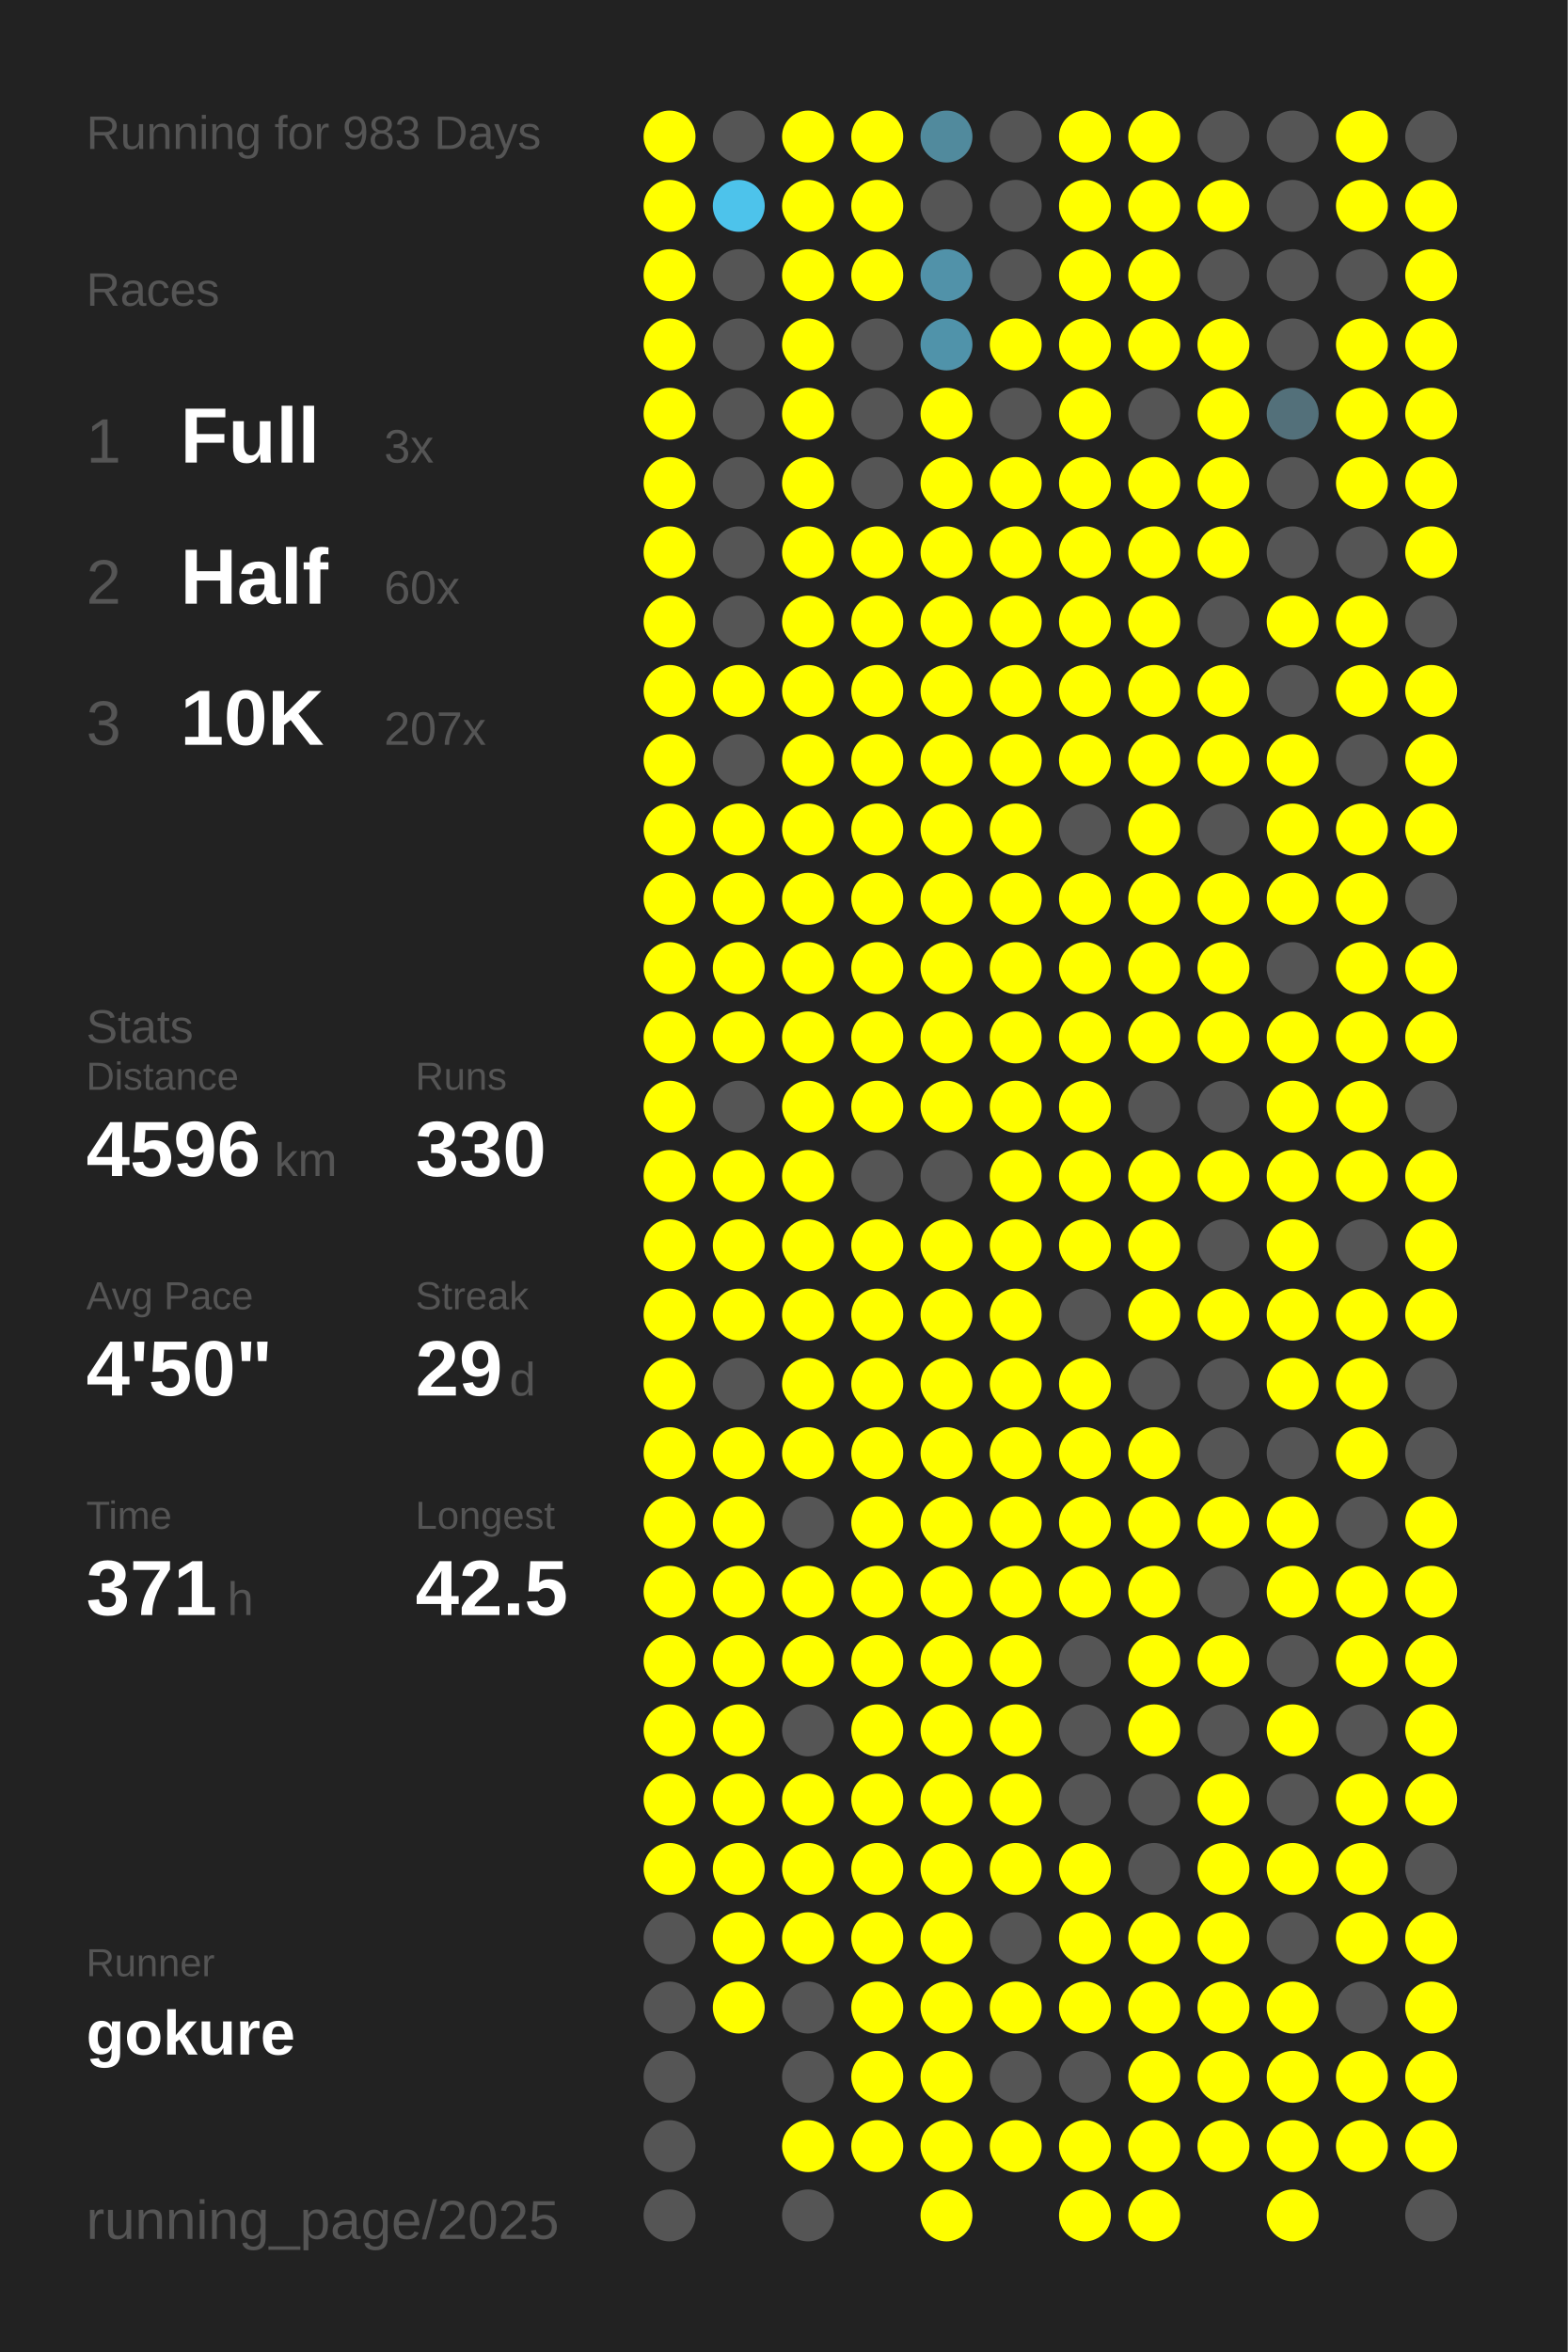
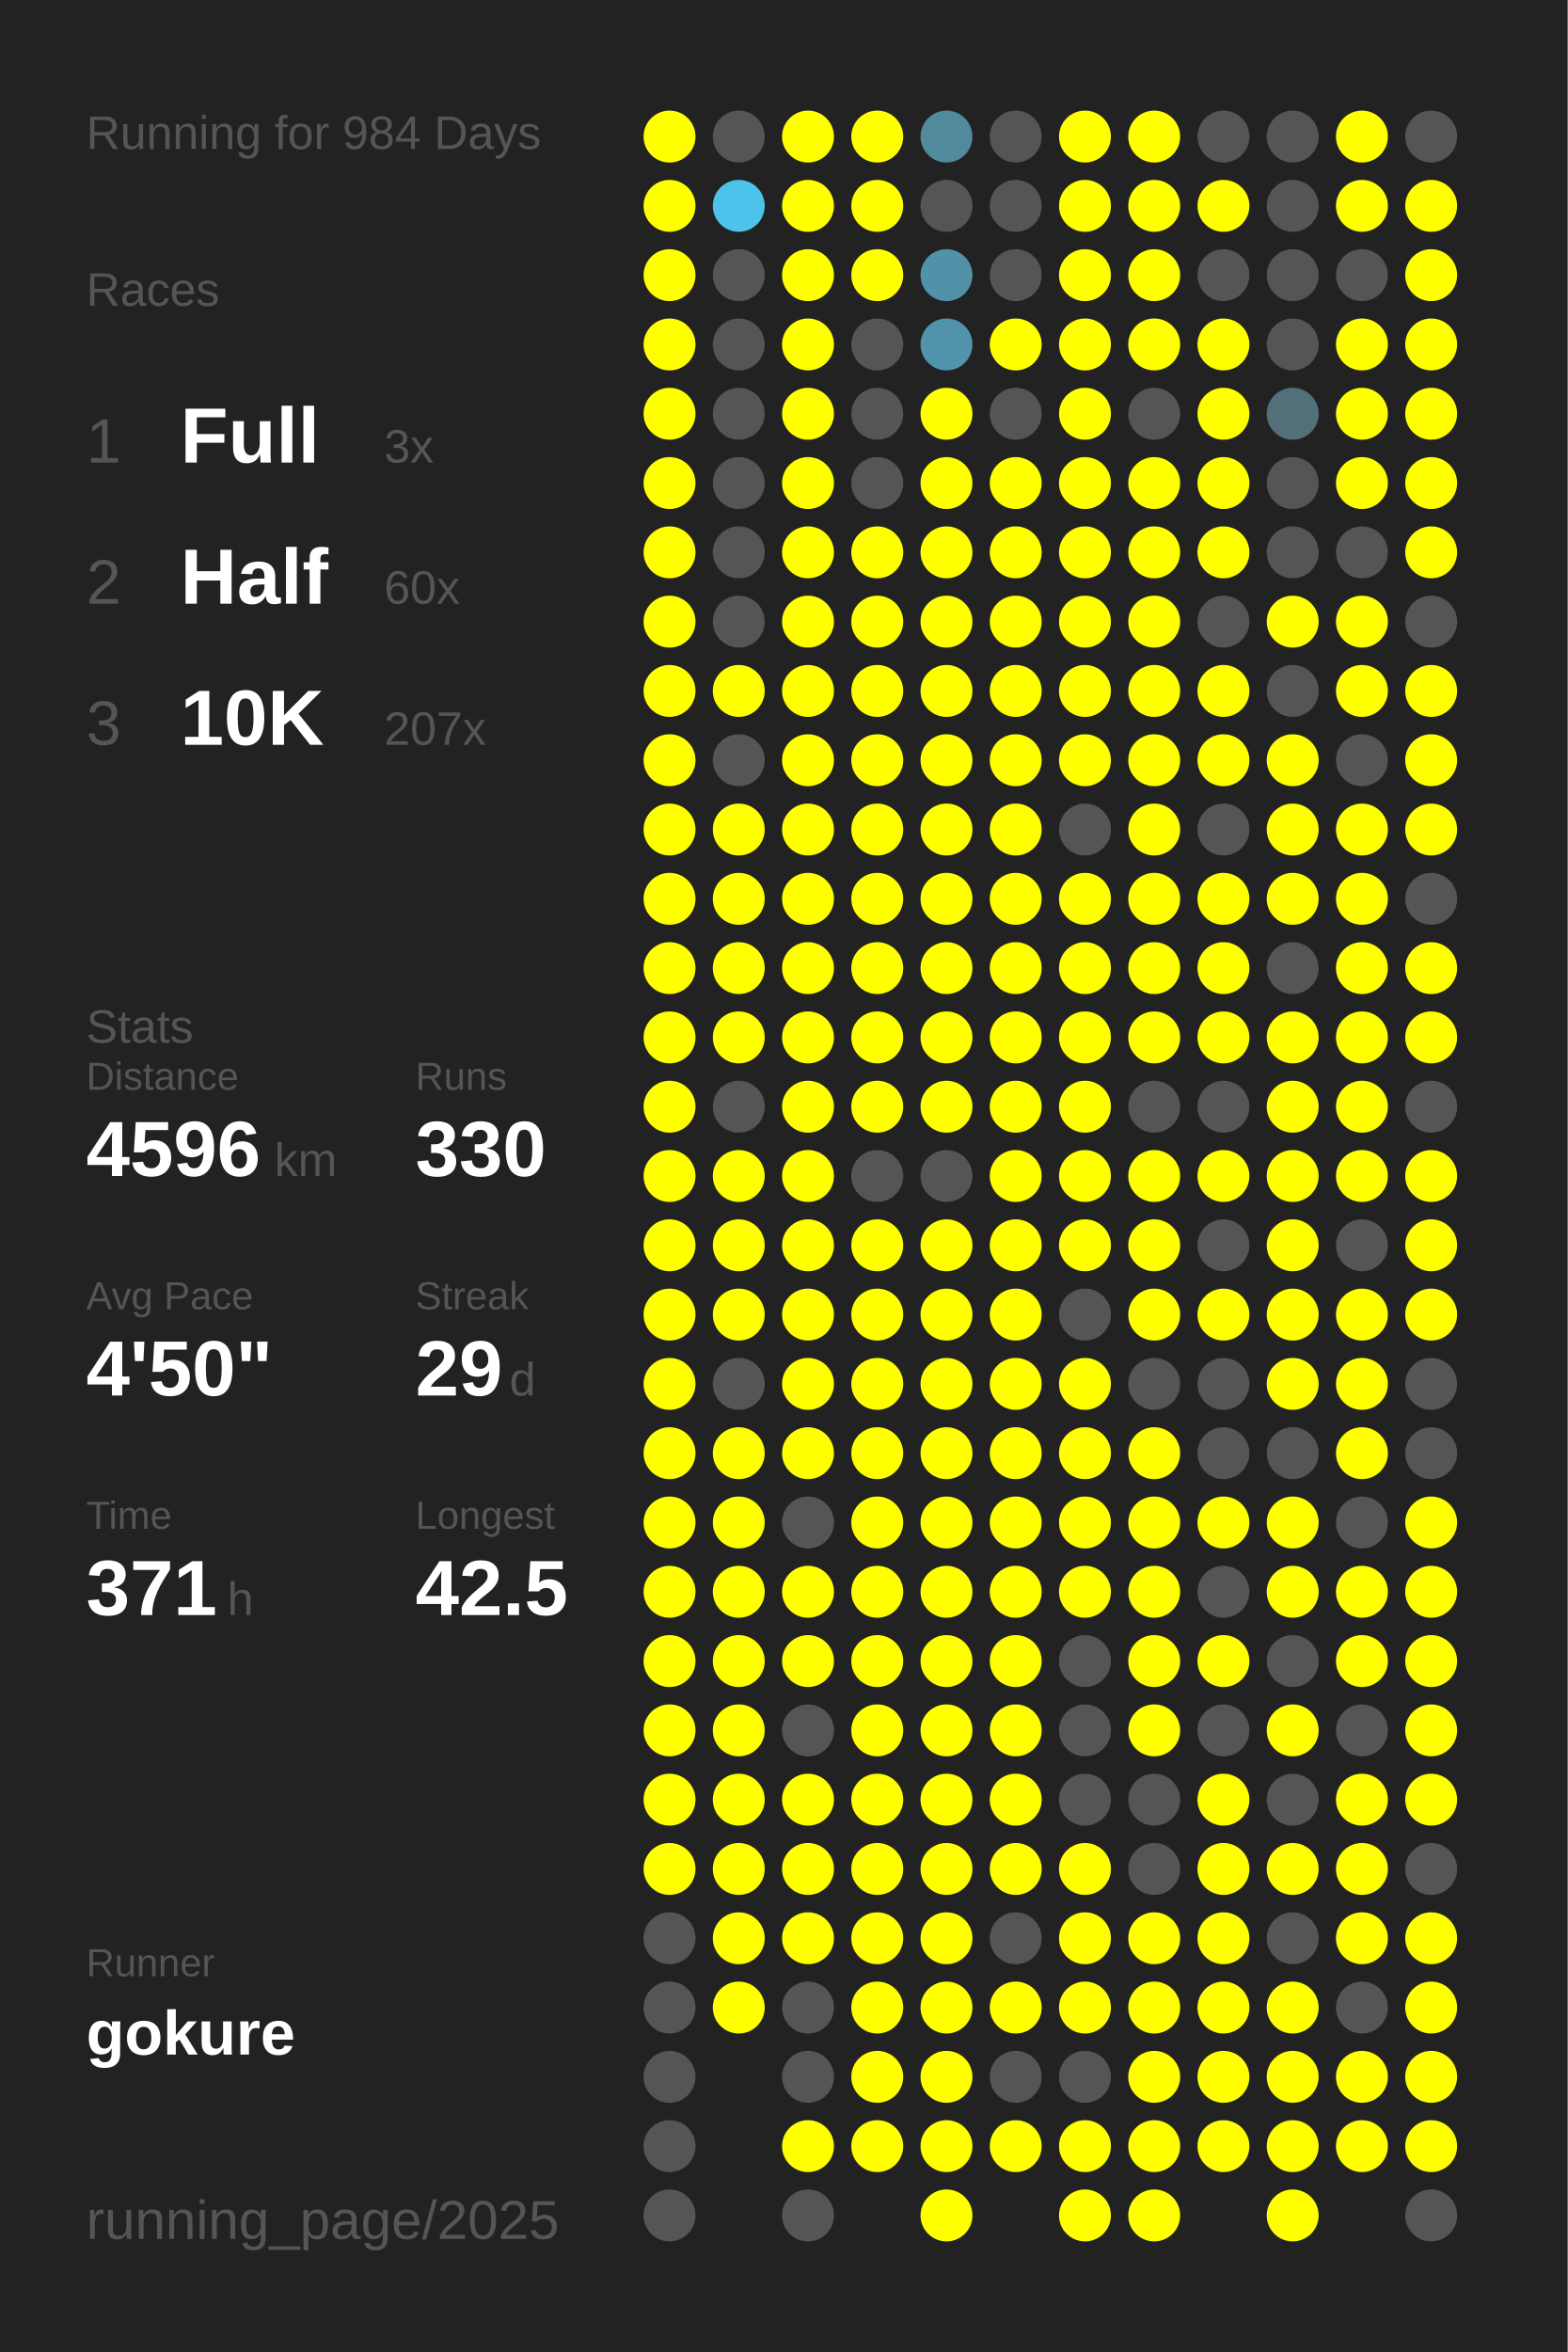
<svg xmlns="http://www.w3.org/2000/svg" baseProfile="full" height="300mm" version="1.1" viewBox="0,0,200,300" width="200mm">
  <defs />
  <rect fill="#222222" height="300" width="200" x="0" y="0" />
-   <text fill="#555555" style="font-size:6px; font-family:Arial;" x="11" y="19">Running for 983 Days</text>
+   <text fill="#555555" style="font-size:6px; font-family:Arial;" x="11" y="19">Running for 984 Days</text>
  <text fill="#555555" style="font-size:6px; font-family:Arial;" x="11" y="39">Races</text>
  <text fill="#555555" style="font-size:8px; font-family:Arial;" x="11" y="59">1</text>
  <text fill="#FFFFFF" style="font-size:10px; font-family:Arial; font-weight:bold;" x="23" y="59">Full</text>
  <text fill="#555555" style="font-size:6px; font-family:Arial;" x="49" y="59">3x</text>
  <text fill="#555555" style="font-size:8px; font-family:Arial;" x="11" y="77">2</text>
  <text fill="#FFFFFF" style="font-size:10px; font-family:Arial; font-weight:bold;" x="23" y="77">Half</text>
  <text fill="#555555" style="font-size:6px; font-family:Arial;" x="49" y="77">60x</text>
  <text fill="#555555" style="font-size:8px; font-family:Arial;" x="11" y="95">3</text>
  <text fill="#FFFFFF" style="font-size:10px; font-family:Arial; font-weight:bold;" x="23" y="95">10K</text>
  <text fill="#555555" style="font-size:6px; font-family:Arial;" x="49" y="95">207x</text>
  <text fill="#555555" style="font-size:6px; font-family:Arial;" x="11" y="133">Stats</text>
  <text fill="#555555" style="font-size:5px; font-family:Arial;" x="11" y="139">Distance</text>
  <text fill="#FFFFFF" style="font-size:10px; font-family:Arial; font-weight:bold;" x="11" y="150">4596</text>
  <text fill="#555555" style="font-size:6px; font-family:Arial;" x="35" y="150">km</text>
  <text fill="#555555" style="font-size:5px; font-family:Arial;" x="53" y="139">Runs</text>
  <text fill="#FFFFFF" style="font-size:10px; font-family:Arial; font-weight:bold;" x="53" y="150">330</text>
  <text fill="#555555" style="font-size:5px; font-family:Arial;" x="11" y="167">Avg Pace</text>
  <text fill="#FFFFFF" style="font-size:10px; font-family:Arial; font-weight:bold;" x="11" y="178">4'50"</text>
  <text fill="#555555" style="font-size:5px; font-family:Arial;" x="53" y="167">Streak</text>
  <text fill="#FFFFFF" style="font-size:10px; font-family:Arial; font-weight:bold;" x="53" y="178">29</text>
  <text fill="#555555" style="font-size:6px; font-family:Arial;" x="65" y="178">d</text>
  <text fill="#555555" style="font-size:5px; font-family:Arial;" x="11" y="195">Time</text>
  <text fill="#FFFFFF" style="font-size:10px; font-family:Arial; font-weight:bold;" x="11" y="206">371</text>
  <text fill="#555555" style="font-size:6px; font-family:Arial;" x="29" y="206">h</text>
  <text fill="#555555" style="font-size:5px; font-family:Arial;" x="53" y="195">Longest</text>
  <text fill="#FFFFFF" style="font-size:10px; font-family:Arial; font-weight:bold;" x="53" y="206">42.5</text>
  <text fill="#555555" style="font-size:5px; font-family:Arial;" x="11" y="252.065">Runner</text>
  <text fill="#FFFFFF" style="font-size:8px; font-family:Arial; font-weight:bold;" x="11" y="262.065">gokure</text>
  <text fill="#555555" style="font-size:7px; font-family:Arial;" x="11" y="285.581">running_page/2025</text>
  <circle cx="85.417" cy="17.419" fill="#FFFF00" r="3.312" />
  <circle cx="85.417" cy="26.258" fill="#FFFF00" r="3.312" />
  <circle cx="85.417" cy="35.097" fill="#FFFF00" r="3.312" />
  <circle cx="85.417" cy="43.935" fill="#FFFF00" r="3.312" />
  <circle cx="85.417" cy="52.774" fill="#FFFF00" r="3.312" />
  <circle cx="85.417" cy="61.613" fill="#FFFF00" r="3.312" />
  <circle cx="85.417" cy="70.452" fill="#FFFF00" r="3.312" />
  <circle cx="85.417" cy="79.29" fill="#FFFF00" r="3.312" />
  <circle cx="85.417" cy="88.129" fill="#FFFF00" r="3.312" />
  <circle cx="85.417" cy="96.968" fill="#FFFF00" r="3.312" />
  <circle cx="85.417" cy="105.806" fill="#FFFF00" r="3.312" />
  <circle cx="85.417" cy="114.645" fill="#FFFF00" r="3.312" />
  <circle cx="85.417" cy="123.484" fill="#FFFF00" r="3.312" />
  <circle cx="85.417" cy="132.323" fill="#FFFF00" r="3.312" />
  <circle cx="85.417" cy="141.161" fill="#FFFF00" r="3.312" />
  <circle cx="85.417" cy="150" fill="#FFFF00" r="3.312" />
  <circle cx="85.417" cy="158.839" fill="#FFFF00" r="3.312" />
  <circle cx="85.417" cy="167.677" fill="#FFFF00" r="3.312" />
  <circle cx="85.417" cy="176.516" fill="#FFFF00" r="3.312" />
  <circle cx="85.417" cy="185.355" fill="#FFFF00" r="3.312" />
  <circle cx="85.417" cy="194.194" fill="#FFFF00" r="3.312" />
  <circle cx="85.417" cy="203.032" fill="#FFFF00" r="3.312" />
  <circle cx="85.417" cy="211.871" fill="#FFFF00" r="3.312" />
  <circle cx="85.417" cy="220.71" fill="#FFFF00" r="3.312" />
  <circle cx="85.417" cy="229.548" fill="#FFFF00" r="3.312" />
  <circle cx="85.417" cy="238.387" fill="#FFFF00" r="3.312" />
  <circle cx="85.417" cy="247.226" fill="#555555" r="3.312" />
  <circle cx="85.417" cy="256.065" fill="#555555" r="3.312" />
  <circle cx="85.417" cy="264.903" fill="#555555" r="3.312" />
  <circle cx="85.417" cy="273.742" fill="#555555" r="3.312" />
  <circle cx="85.417" cy="282.581" fill="#555555" r="3.312" />
  <circle cx="94.25" cy="17.419" fill="#555555" r="3.312" />
  <circle cx="94.25" cy="26.258" fill="#4dc3eb" r="3.312" />
  <circle cx="94.25" cy="35.097" fill="#555555" r="3.312" />
  <circle cx="94.25" cy="43.935" fill="#555555" r="3.312" />
  <circle cx="94.25" cy="52.774" fill="#555555" r="3.312" />
  <circle cx="94.25" cy="61.613" fill="#555555" r="3.312" />
  <circle cx="94.25" cy="70.452" fill="#555555" r="3.312" />
  <circle cx="94.25" cy="79.29" fill="#555555" r="3.312" />
  <circle cx="94.25" cy="88.129" fill="#FFFF00" r="3.312" />
  <circle cx="94.25" cy="96.968" fill="#555555" r="3.312" />
  <circle cx="94.25" cy="105.806" fill="#FFFF00" r="3.312" />
  <circle cx="94.25" cy="114.645" fill="#FFFF00" r="3.312" />
  <circle cx="94.25" cy="123.484" fill="#FFFF00" r="3.312" />
  <circle cx="94.25" cy="132.323" fill="#FFFF00" r="3.312" />
  <circle cx="94.25" cy="141.161" fill="#555555" r="3.312" />
  <circle cx="94.25" cy="150" fill="#FFFF00" r="3.312" />
  <circle cx="94.25" cy="158.839" fill="#FFFF00" r="3.312" />
  <circle cx="94.25" cy="167.677" fill="#FFFF00" r="3.312" />
  <circle cx="94.25" cy="176.516" fill="#555555" r="3.312" />
  <circle cx="94.25" cy="185.355" fill="#FFFF00" r="3.312" />
  <circle cx="94.25" cy="194.194" fill="#FFFF00" r="3.312" />
  <circle cx="94.25" cy="203.032" fill="#FFFF00" r="3.312" />
  <circle cx="94.25" cy="211.871" fill="#FFFF00" r="3.312" />
  <circle cx="94.25" cy="220.71" fill="#FFFF00" r="3.312" />
  <circle cx="94.25" cy="229.548" fill="#FFFF00" r="3.312" />
  <circle cx="94.25" cy="238.387" fill="#FFFF00" r="3.312" />
  <circle cx="94.25" cy="247.226" fill="#FFFF00" r="3.312" />
  <circle cx="94.25" cy="256.065" fill="#FFFF00" r="3.312" />
  <circle cx="103.083" cy="17.419" fill="#FFFF00" r="3.312" />
  <circle cx="103.083" cy="26.258" fill="#FFFF00" r="3.312" />
  <circle cx="103.083" cy="35.097" fill="#FFFF00" r="3.312" />
  <circle cx="103.083" cy="43.935" fill="#FFFF00" r="3.312" />
  <circle cx="103.083" cy="52.774" fill="#FFFF00" r="3.312" />
  <circle cx="103.083" cy="61.613" fill="#FFFF00" r="3.312" />
  <circle cx="103.083" cy="70.452" fill="#FFFF00" r="3.312" />
  <circle cx="103.083" cy="79.29" fill="#FFFF00" r="3.312" />
  <circle cx="103.083" cy="88.129" fill="#FFFF00" r="3.312" />
  <circle cx="103.083" cy="96.968" fill="#FFFF00" r="3.312" />
  <circle cx="103.083" cy="105.806" fill="#FFFF00" r="3.312" />
  <circle cx="103.083" cy="114.645" fill="#FFFF00" r="3.312" />
  <circle cx="103.083" cy="123.484" fill="#FFFF00" r="3.312" />
  <circle cx="103.083" cy="132.323" fill="#FFFF00" r="3.312" />
  <circle cx="103.083" cy="141.161" fill="#FFFF00" r="3.312" />
  <circle cx="103.083" cy="150" fill="#FFFF00" r="3.312" />
  <circle cx="103.083" cy="158.839" fill="#FFFF00" r="3.312" />
  <circle cx="103.083" cy="167.677" fill="#FFFF00" r="3.312" />
  <circle cx="103.083" cy="176.516" fill="#FFFF00" r="3.312" />
  <circle cx="103.083" cy="185.355" fill="#FFFF00" r="3.312" />
  <circle cx="103.083" cy="194.194" fill="#555555" r="3.312" />
  <circle cx="103.083" cy="203.032" fill="#FFFF00" r="3.312" />
  <circle cx="103.083" cy="211.871" fill="#FFFF00" r="3.312" />
  <circle cx="103.083" cy="220.71" fill="#555555" r="3.312" />
  <circle cx="103.083" cy="229.548" fill="#FFFF00" r="3.312" />
  <circle cx="103.083" cy="238.387" fill="#FFFF00" r="3.312" />
  <circle cx="103.083" cy="247.226" fill="#FFFF00" r="3.312" />
  <circle cx="103.083" cy="256.065" fill="#555555" r="3.312" />
  <circle cx="103.083" cy="264.903" fill="#555555" r="3.312" />
  <circle cx="103.083" cy="273.742" fill="#FFFF00" r="3.312" />
  <circle cx="103.083" cy="282.581" fill="#555555" r="3.312" />
  <circle cx="111.917" cy="17.419" fill="#FFFF00" r="3.312" />
  <circle cx="111.917" cy="26.258" fill="#FFFF00" r="3.312" />
  <circle cx="111.917" cy="35.097" fill="#FFFF00" r="3.312" />
  <circle cx="111.917" cy="43.935" fill="#555555" r="3.312" />
  <circle cx="111.917" cy="52.774" fill="#555555" r="3.312" />
  <circle cx="111.917" cy="61.613" fill="#555555" r="3.312" />
  <circle cx="111.917" cy="70.452" fill="#FFFF00" r="3.312" />
  <circle cx="111.917" cy="79.29" fill="#FFFF00" r="3.312" />
  <circle cx="111.917" cy="88.129" fill="#FFFF00" r="3.312" />
  <circle cx="111.917" cy="96.968" fill="#FFFF00" r="3.312" />
  <circle cx="111.917" cy="105.806" fill="#FFFF00" r="3.312" />
  <circle cx="111.917" cy="114.645" fill="#FFFF00" r="3.312" />
  <circle cx="111.917" cy="123.484" fill="#FFFF00" r="3.312" />
  <circle cx="111.917" cy="132.323" fill="#FFFF00" r="3.312" />
  <circle cx="111.917" cy="141.161" fill="#FFFF00" r="3.312" />
  <circle cx="111.917" cy="150" fill="#555555" r="3.312" />
  <circle cx="111.917" cy="158.839" fill="#FFFF00" r="3.312" />
  <circle cx="111.917" cy="167.677" fill="#FFFF00" r="3.312" />
  <circle cx="111.917" cy="176.516" fill="#FFFF00" r="3.312" />
  <circle cx="111.917" cy="185.355" fill="#FFFF00" r="3.312" />
  <circle cx="111.917" cy="194.194" fill="#FFFF00" r="3.312" />
  <circle cx="111.917" cy="203.032" fill="#FFFF00" r="3.312" />
  <circle cx="111.917" cy="211.871" fill="#FFFF00" r="3.312" />
  <circle cx="111.917" cy="220.71" fill="#FFFF00" r="3.312" />
  <circle cx="111.917" cy="229.548" fill="#FFFF00" r="3.312" />
  <circle cx="111.917" cy="238.387" fill="#FFFF00" r="3.312" />
  <circle cx="111.917" cy="247.226" fill="#FFFF00" r="3.312" />
  <circle cx="111.917" cy="256.065" fill="#FFFF00" r="3.312" />
  <circle cx="111.917" cy="264.903" fill="#FFFF00" r="3.312" />
  <circle cx="111.917" cy="273.742" fill="#FFFF00" r="3.312" />
  <circle cx="120.75" cy="17.419" fill="#518a9d" r="3.312" />
  <circle cx="120.75" cy="26.258" fill="#555555" r="3.312" />
  <circle cx="120.75" cy="35.097" fill="#5192a9" r="3.312" />
  <circle cx="120.75" cy="43.935" fill="#5093aa" r="3.312" />
  <circle cx="120.75" cy="52.774" fill="#FFFF00" r="3.312" />
  <circle cx="120.75" cy="61.613" fill="#FFFF00" r="3.312" />
  <circle cx="120.75" cy="70.452" fill="#FFFF00" r="3.312" />
  <circle cx="120.75" cy="79.29" fill="#FFFF00" r="3.312" />
  <circle cx="120.75" cy="88.129" fill="#FFFF00" r="3.312" />
  <circle cx="120.75" cy="96.968" fill="#FFFF00" r="3.312" />
  <circle cx="120.75" cy="105.806" fill="#FFFF00" r="3.312" />
  <circle cx="120.75" cy="114.645" fill="#FFFF00" r="3.312" />
  <circle cx="120.75" cy="123.484" fill="#FFFF00" r="3.312" />
  <circle cx="120.75" cy="132.323" fill="#FFFF00" r="3.312" />
  <circle cx="120.75" cy="141.161" fill="#FFFF00" r="3.312" />
  <circle cx="120.75" cy="150" fill="#555555" r="3.312" />
  <circle cx="120.75" cy="158.839" fill="#FFFF00" r="3.312" />
  <circle cx="120.75" cy="167.677" fill="#FFFF00" r="3.312" />
  <circle cx="120.75" cy="176.516" fill="#FFFF00" r="3.312" />
  <circle cx="120.75" cy="185.355" fill="#FFFF00" r="3.312" />
  <circle cx="120.75" cy="194.194" fill="#FFFF00" r="3.312" />
  <circle cx="120.75" cy="203.032" fill="#FFFF00" r="3.312" />
  <circle cx="120.75" cy="211.871" fill="#FFFF00" r="3.312" />
  <circle cx="120.75" cy="220.71" fill="#FFFF00" r="3.312" />
  <circle cx="120.75" cy="229.548" fill="#FFFF00" r="3.312" />
  <circle cx="120.75" cy="238.387" fill="#FFFF00" r="3.312" />
  <circle cx="120.75" cy="247.226" fill="#FFFF00" r="3.312" />
  <circle cx="120.75" cy="256.065" fill="#FFFF00" r="3.312" />
  <circle cx="120.75" cy="264.903" fill="#FFFF00" r="3.312" />
  <circle cx="120.75" cy="273.742" fill="#FFFF00" r="3.312" />
  <circle cx="120.75" cy="282.581" fill="#FFFF00" r="3.312" />
  <circle cx="129.583" cy="17.419" fill="#555555" r="3.312" />
  <circle cx="129.583" cy="26.258" fill="#555555" r="3.312" />
  <circle cx="129.583" cy="35.097" fill="#555555" r="3.312" />
  <circle cx="129.583" cy="43.935" fill="#FFFF00" r="3.312" />
  <circle cx="129.583" cy="52.774" fill="#555555" r="3.312" />
  <circle cx="129.583" cy="61.613" fill="#FFFF00" r="3.312" />
  <circle cx="129.583" cy="70.452" fill="#FFFF00" r="3.312" />
  <circle cx="129.583" cy="79.29" fill="#FFFF00" r="3.312" />
  <circle cx="129.583" cy="88.129" fill="#FFFF00" r="3.312" />
  <circle cx="129.583" cy="96.968" fill="#FFFF00" r="3.312" />
  <circle cx="129.583" cy="105.806" fill="#FFFF00" r="3.312" />
  <circle cx="129.583" cy="114.645" fill="#FFFF00" r="3.312" />
  <circle cx="129.583" cy="123.484" fill="#FFFF00" r="3.312" />
  <circle cx="129.583" cy="132.323" fill="#FFFF00" r="3.312" />
  <circle cx="129.583" cy="141.161" fill="#FFFF00" r="3.312" />
  <circle cx="129.583" cy="150" fill="#FFFF00" r="3.312" />
  <circle cx="129.583" cy="158.839" fill="#FFFF00" r="3.312" />
  <circle cx="129.583" cy="167.677" fill="#FFFF00" r="3.312" />
  <circle cx="129.583" cy="176.516" fill="#FFFF00" r="3.312" />
  <circle cx="129.583" cy="185.355" fill="#FFFF00" r="3.312" />
  <circle cx="129.583" cy="194.194" fill="#FFFF00" r="3.312" />
  <circle cx="129.583" cy="203.032" fill="#FFFF00" r="3.312" />
  <circle cx="129.583" cy="211.871" fill="#FFFF00" r="3.312" />
  <circle cx="129.583" cy="220.71" fill="#FFFF00" r="3.312" />
  <circle cx="129.583" cy="229.548" fill="#FFFF00" r="3.312" />
  <circle cx="129.583" cy="238.387" fill="#FFFF00" r="3.312" />
  <circle cx="129.583" cy="247.226" fill="#555555" r="3.312" />
  <circle cx="129.583" cy="256.065" fill="#FFFF00" r="3.312" />
  <circle cx="129.583" cy="264.903" fill="#555555" r="3.312" />
  <circle cx="129.583" cy="273.742" fill="#FFFF00" r="3.312" />
  <circle cx="138.417" cy="17.419" fill="#FFFF00" r="3.312" />
  <circle cx="138.417" cy="26.258" fill="#FFFF00" r="3.312" />
  <circle cx="138.417" cy="35.097" fill="#FFFF00" r="3.312" />
  <circle cx="138.417" cy="43.935" fill="#FFFF00" r="3.312" />
  <circle cx="138.417" cy="52.774" fill="#FFFF00" r="3.312" />
  <circle cx="138.417" cy="61.613" fill="#FFFF00" r="3.312" />
  <circle cx="138.417" cy="70.452" fill="#FFFF00" r="3.312" />
  <circle cx="138.417" cy="79.29" fill="#FFFF00" r="3.312" />
  <circle cx="138.417" cy="88.129" fill="#FFFF00" r="3.312" />
  <circle cx="138.417" cy="96.968" fill="#FFFF00" r="3.312" />
  <circle cx="138.417" cy="105.806" fill="#555555" r="3.312" />
  <circle cx="138.417" cy="114.645" fill="#FFFF00" r="3.312" />
  <circle cx="138.417" cy="123.484" fill="#FFFF00" r="3.312" />
  <circle cx="138.417" cy="132.323" fill="#FFFF00" r="3.312" />
  <circle cx="138.417" cy="141.161" fill="#FFFF00" r="3.312" />
  <circle cx="138.417" cy="150" fill="#FFFF00" r="3.312" />
  <circle cx="138.417" cy="158.839" fill="#FFFF00" r="3.312" />
  <circle cx="138.417" cy="167.677" fill="#555555" r="3.312" />
  <circle cx="138.417" cy="176.516" fill="#FFFF00" r="3.312" />
  <circle cx="138.417" cy="185.355" fill="#FFFF00" r="3.312" />
  <circle cx="138.417" cy="194.194" fill="#FFFF00" r="3.312" />
  <circle cx="138.417" cy="203.032" fill="#FFFF00" r="3.312" />
  <circle cx="138.417" cy="211.871" fill="#555555" r="3.312" />
  <circle cx="138.417" cy="220.71" fill="#555555" r="3.312" />
  <circle cx="138.417" cy="229.548" fill="#555555" r="3.312" />
  <circle cx="138.417" cy="238.387" fill="#FFFF00" r="3.312" />
  <circle cx="138.417" cy="247.226" fill="#FFFF00" r="3.312" />
  <circle cx="138.417" cy="256.065" fill="#FFFF00" r="3.312" />
  <circle cx="138.417" cy="264.903" fill="#555555" r="3.312" />
  <circle cx="138.417" cy="273.742" fill="#FFFF00" r="3.312" />
  <circle cx="138.417" cy="282.581" fill="#FFFF00" r="3.312" />
  <circle cx="147.25" cy="17.419" fill="#FFFF00" r="3.312" />
  <circle cx="147.25" cy="26.258" fill="#FFFF00" r="3.312" />
  <circle cx="147.25" cy="35.097" fill="#FFFF00" r="3.312" />
  <circle cx="147.25" cy="43.935" fill="#FFFF00" r="3.312" />
  <circle cx="147.25" cy="52.774" fill="#555555" r="3.312" />
  <circle cx="147.25" cy="61.613" fill="#FFFF00" r="3.312" />
  <circle cx="147.25" cy="70.452" fill="#FFFF00" r="3.312" />
  <circle cx="147.25" cy="79.29" fill="#FFFF00" r="3.312" />
  <circle cx="147.25" cy="88.129" fill="#FFFF00" r="3.312" />
  <circle cx="147.25" cy="96.968" fill="#FFFF00" r="3.312" />
  <circle cx="147.25" cy="105.806" fill="#FFFF00" r="3.312" />
  <circle cx="147.25" cy="114.645" fill="#FFFF00" r="3.312" />
  <circle cx="147.25" cy="123.484" fill="#FFFF00" r="3.312" />
  <circle cx="147.25" cy="132.323" fill="#FFFF00" r="3.312" />
  <circle cx="147.25" cy="141.161" fill="#555555" r="3.312" />
  <circle cx="147.25" cy="150" fill="#FFFF00" r="3.312" />
  <circle cx="147.25" cy="158.839" fill="#FFFF00" r="3.312" />
  <circle cx="147.25" cy="167.677" fill="#FFFF00" r="3.312" />
  <circle cx="147.25" cy="176.516" fill="#555555" r="3.312" />
  <circle cx="147.25" cy="185.355" fill="#FFFF00" r="3.312" />
  <circle cx="147.25" cy="194.194" fill="#FFFF00" r="3.312" />
  <circle cx="147.25" cy="203.032" fill="#FFFF00" r="3.312" />
  <circle cx="147.25" cy="211.871" fill="#FFFF00" r="3.312" />
  <circle cx="147.25" cy="220.71" fill="#FFFF00" r="3.312" />
  <circle cx="147.25" cy="229.548" fill="#555555" r="3.312" />
  <circle cx="147.25" cy="238.387" fill="#555555" r="3.312" />
  <circle cx="147.25" cy="247.226" fill="#FFFF00" r="3.312" />
  <circle cx="147.25" cy="256.065" fill="#FFFF00" r="3.312" />
  <circle cx="147.25" cy="264.903" fill="#FFFF00" r="3.312" />
  <circle cx="147.25" cy="273.742" fill="#FFFF00" r="3.312" />
  <circle cx="147.25" cy="282.581" fill="#FFFF00" r="3.312" />
  <circle cx="156.083" cy="17.419" fill="#555555" r="3.312" />
  <circle cx="156.083" cy="26.258" fill="#FFFF00" r="3.312" />
  <circle cx="156.083" cy="35.097" fill="#555555" r="3.312" />
  <circle cx="156.083" cy="43.935" fill="#FFFF00" r="3.312" />
  <circle cx="156.083" cy="52.774" fill="#FFFF00" r="3.312" />
  <circle cx="156.083" cy="61.613" fill="#FFFF00" r="3.312" />
  <circle cx="156.083" cy="70.452" fill="#FFFF00" r="3.312" />
  <circle cx="156.083" cy="79.29" fill="#555555" r="3.312" />
  <circle cx="156.083" cy="88.129" fill="#FFFF00" r="3.312" />
  <circle cx="156.083" cy="96.968" fill="#FFFF00" r="3.312" />
  <circle cx="156.083" cy="105.806" fill="#555555" r="3.312" />
  <circle cx="156.083" cy="114.645" fill="#FFFF00" r="3.312" />
  <circle cx="156.083" cy="123.484" fill="#FFFF00" r="3.312" />
  <circle cx="156.083" cy="132.323" fill="#FFFF00" r="3.312" />
  <circle cx="156.083" cy="141.161" fill="#555555" r="3.312" />
  <circle cx="156.083" cy="150" fill="#FFFF00" r="3.312" />
  <circle cx="156.083" cy="158.839" fill="#555555" r="3.312" />
  <circle cx="156.083" cy="167.677" fill="#FFFF00" r="3.312" />
  <circle cx="156.083" cy="176.516" fill="#555555" r="3.312" />
  <circle cx="156.083" cy="185.355" fill="#555555" r="3.312" />
  <circle cx="156.083" cy="194.194" fill="#FFFF00" r="3.312" />
  <circle cx="156.083" cy="203.032" fill="#555555" r="3.312" />
  <circle cx="156.083" cy="211.871" fill="#FFFF00" r="3.312" />
  <circle cx="156.083" cy="220.71" fill="#555555" r="3.312" />
  <circle cx="156.083" cy="229.548" fill="#FFFF00" r="3.312" />
  <circle cx="156.083" cy="238.387" fill="#FFFF00" r="3.312" />
  <circle cx="156.083" cy="247.226" fill="#FFFF00" r="3.312" />
  <circle cx="156.083" cy="256.065" fill="#FFFF00" r="3.312" />
  <circle cx="156.083" cy="264.903" fill="#FFFF00" r="3.312" />
  <circle cx="156.083" cy="273.742" fill="#FFFF00" r="3.312" />
  <circle cx="164.917" cy="17.419" fill="#555555" r="3.312" />
  <circle cx="164.917" cy="26.258" fill="#555555" r="3.312" />
  <circle cx="164.917" cy="35.097" fill="#555555" r="3.312" />
  <circle cx="164.917" cy="43.935" fill="#555555" r="3.312" />
  <circle cx="164.917" cy="52.774" fill="#53707a" r="3.312" />
  <circle cx="164.917" cy="61.613" fill="#555555" r="3.312" />
  <circle cx="164.917" cy="70.452" fill="#555555" r="3.312" />
  <circle cx="164.917" cy="79.29" fill="#FFFF00" r="3.312" />
  <circle cx="164.917" cy="88.129" fill="#555555" r="3.312" />
  <circle cx="164.917" cy="96.968" fill="#FFFF00" r="3.312" />
  <circle cx="164.917" cy="105.806" fill="#FFFF00" r="3.312" />
  <circle cx="164.917" cy="114.645" fill="#FFFF00" r="3.312" />
  <circle cx="164.917" cy="123.484" fill="#555555" r="3.312" />
  <circle cx="164.917" cy="132.323" fill="#FFFF00" r="3.312" />
  <circle cx="164.917" cy="141.161" fill="#FFFF00" r="3.312" />
  <circle cx="164.917" cy="150" fill="#FFFF00" r="3.312" />
  <circle cx="164.917" cy="158.839" fill="#FFFF00" r="3.312" />
  <circle cx="164.917" cy="167.677" fill="#FFFF00" r="3.312" />
  <circle cx="164.917" cy="176.516" fill="#FFFF00" r="3.312" />
  <circle cx="164.917" cy="185.355" fill="#555555" r="3.312" />
  <circle cx="164.917" cy="194.194" fill="#FFFF00" r="3.312" />
  <circle cx="164.917" cy="203.032" fill="#FFFF00" r="3.312" />
  <circle cx="164.917" cy="211.871" fill="#555555" r="3.312" />
  <circle cx="164.917" cy="220.71" fill="#FFFF00" r="3.312" />
  <circle cx="164.917" cy="229.548" fill="#555555" r="3.312" />
  <circle cx="164.917" cy="238.387" fill="#FFFF00" r="3.312" />
  <circle cx="164.917" cy="247.226" fill="#555555" r="3.312" />
  <circle cx="164.917" cy="256.065" fill="#FFFF00" r="3.312" />
  <circle cx="164.917" cy="264.903" fill="#FFFF00" r="3.312" />
  <circle cx="164.917" cy="273.742" fill="#FFFF00" r="3.312" />
  <circle cx="164.917" cy="282.581" fill="#FFFF00" r="3.312" />
  <circle cx="173.75" cy="17.419" fill="#FFFF00" r="3.312" />
  <circle cx="173.75" cy="26.258" fill="#FFFF00" r="3.312" />
  <circle cx="173.75" cy="35.097" fill="#555555" r="3.312" />
  <circle cx="173.75" cy="43.935" fill="#FFFF00" r="3.312" />
  <circle cx="173.75" cy="52.774" fill="#FFFF00" r="3.312" />
  <circle cx="173.75" cy="61.613" fill="#FFFF00" r="3.312" />
  <circle cx="173.75" cy="70.452" fill="#555555" r="3.312" />
  <circle cx="173.75" cy="79.29" fill="#FFFF00" r="3.312" />
  <circle cx="173.75" cy="88.129" fill="#FFFF00" r="3.312" />
  <circle cx="173.75" cy="96.968" fill="#555555" r="3.312" />
  <circle cx="173.75" cy="105.806" fill="#FFFF00" r="3.312" />
  <circle cx="173.75" cy="114.645" fill="#FFFF00" r="3.312" />
  <circle cx="173.75" cy="123.484" fill="#FFFF00" r="3.312" />
  <circle cx="173.75" cy="132.323" fill="#FFFF00" r="3.312" />
  <circle cx="173.75" cy="141.161" fill="#FFFF00" r="3.312" />
  <circle cx="173.75" cy="150" fill="#FFFF00" r="3.312" />
  <circle cx="173.75" cy="158.839" fill="#555555" r="3.312" />
  <circle cx="173.75" cy="167.677" fill="#FFFF00" r="3.312" />
  <circle cx="173.75" cy="176.516" fill="#FFFF00" r="3.312" />
  <circle cx="173.75" cy="185.355" fill="#FFFF00" r="3.312" />
  <circle cx="173.75" cy="194.194" fill="#555555" r="3.312" />
  <circle cx="173.75" cy="203.032" fill="#FFFF00" r="3.312" />
  <circle cx="173.75" cy="211.871" fill="#FFFF00" r="3.312" />
  <circle cx="173.75" cy="220.71" fill="#555555" r="3.312" />
  <circle cx="173.75" cy="229.548" fill="#FFFF00" r="3.312" />
  <circle cx="173.75" cy="238.387" fill="#FFFF00" r="3.312" />
  <circle cx="173.75" cy="247.226" fill="#FFFF00" r="3.312" />
  <circle cx="173.75" cy="256.065" fill="#555555" r="3.312" />
  <circle cx="173.75" cy="264.903" fill="#FFFF00" r="3.312" />
  <circle cx="173.75" cy="273.742" fill="#FFFF00" r="3.312" />
  <circle cx="182.583" cy="17.419" fill="#555555" r="3.312" />
  <circle cx="182.583" cy="26.258" fill="#FFFF00" r="3.312" />
  <circle cx="182.583" cy="35.097" fill="#FFFF00" r="3.312" />
  <circle cx="182.583" cy="43.935" fill="#FFFF00" r="3.312" />
  <circle cx="182.583" cy="52.774" fill="#FFFF00" r="3.312" />
  <circle cx="182.583" cy="61.613" fill="#FFFF00" r="3.312" />
  <circle cx="182.583" cy="70.452" fill="#FFFF00" r="3.312" />
  <circle cx="182.583" cy="79.29" fill="#555555" r="3.312" />
  <circle cx="182.583" cy="88.129" fill="#FFFF00" r="3.312" />
  <circle cx="182.583" cy="96.968" fill="#FFFF00" r="3.312" />
  <circle cx="182.583" cy="105.806" fill="#FFFF00" r="3.312" />
  <circle cx="182.583" cy="114.645" fill="#555555" r="3.312" />
  <circle cx="182.583" cy="123.484" fill="#FFFF00" r="3.312" />
  <circle cx="182.583" cy="132.323" fill="#FFFF00" r="3.312" />
  <circle cx="182.583" cy="141.161" fill="#555555" r="3.312" />
  <circle cx="182.583" cy="150" fill="#FFFF00" r="3.312" />
  <circle cx="182.583" cy="158.839" fill="#FFFF00" r="3.312" />
  <circle cx="182.583" cy="167.677" fill="#FFFF00" r="3.312" />
  <circle cx="182.583" cy="176.516" fill="#555555" r="3.312" />
  <circle cx="182.583" cy="185.355" fill="#555555" r="3.312" />
  <circle cx="182.583" cy="194.194" fill="#FFFF00" r="3.312" />
  <circle cx="182.583" cy="203.032" fill="#FFFF00" r="3.312" />
  <circle cx="182.583" cy="211.871" fill="#FFFF00" r="3.312" />
  <circle cx="182.583" cy="220.71" fill="#FFFF00" r="3.312" />
  <circle cx="182.583" cy="229.548" fill="#FFFF00" r="3.312" />
  <circle cx="182.583" cy="238.387" fill="#555555" r="3.312" />
  <circle cx="182.583" cy="247.226" fill="#FFFF00" r="3.312" />
  <circle cx="182.583" cy="256.065" fill="#FFFF00" r="3.312" />
  <circle cx="182.583" cy="264.903" fill="#FFFF00" r="3.312" />
  <circle cx="182.583" cy="273.742" fill="#FFFF00" r="3.312" />
  <circle cx="182.583" cy="282.581" fill="#555555" r="3.312" />
</svg>
